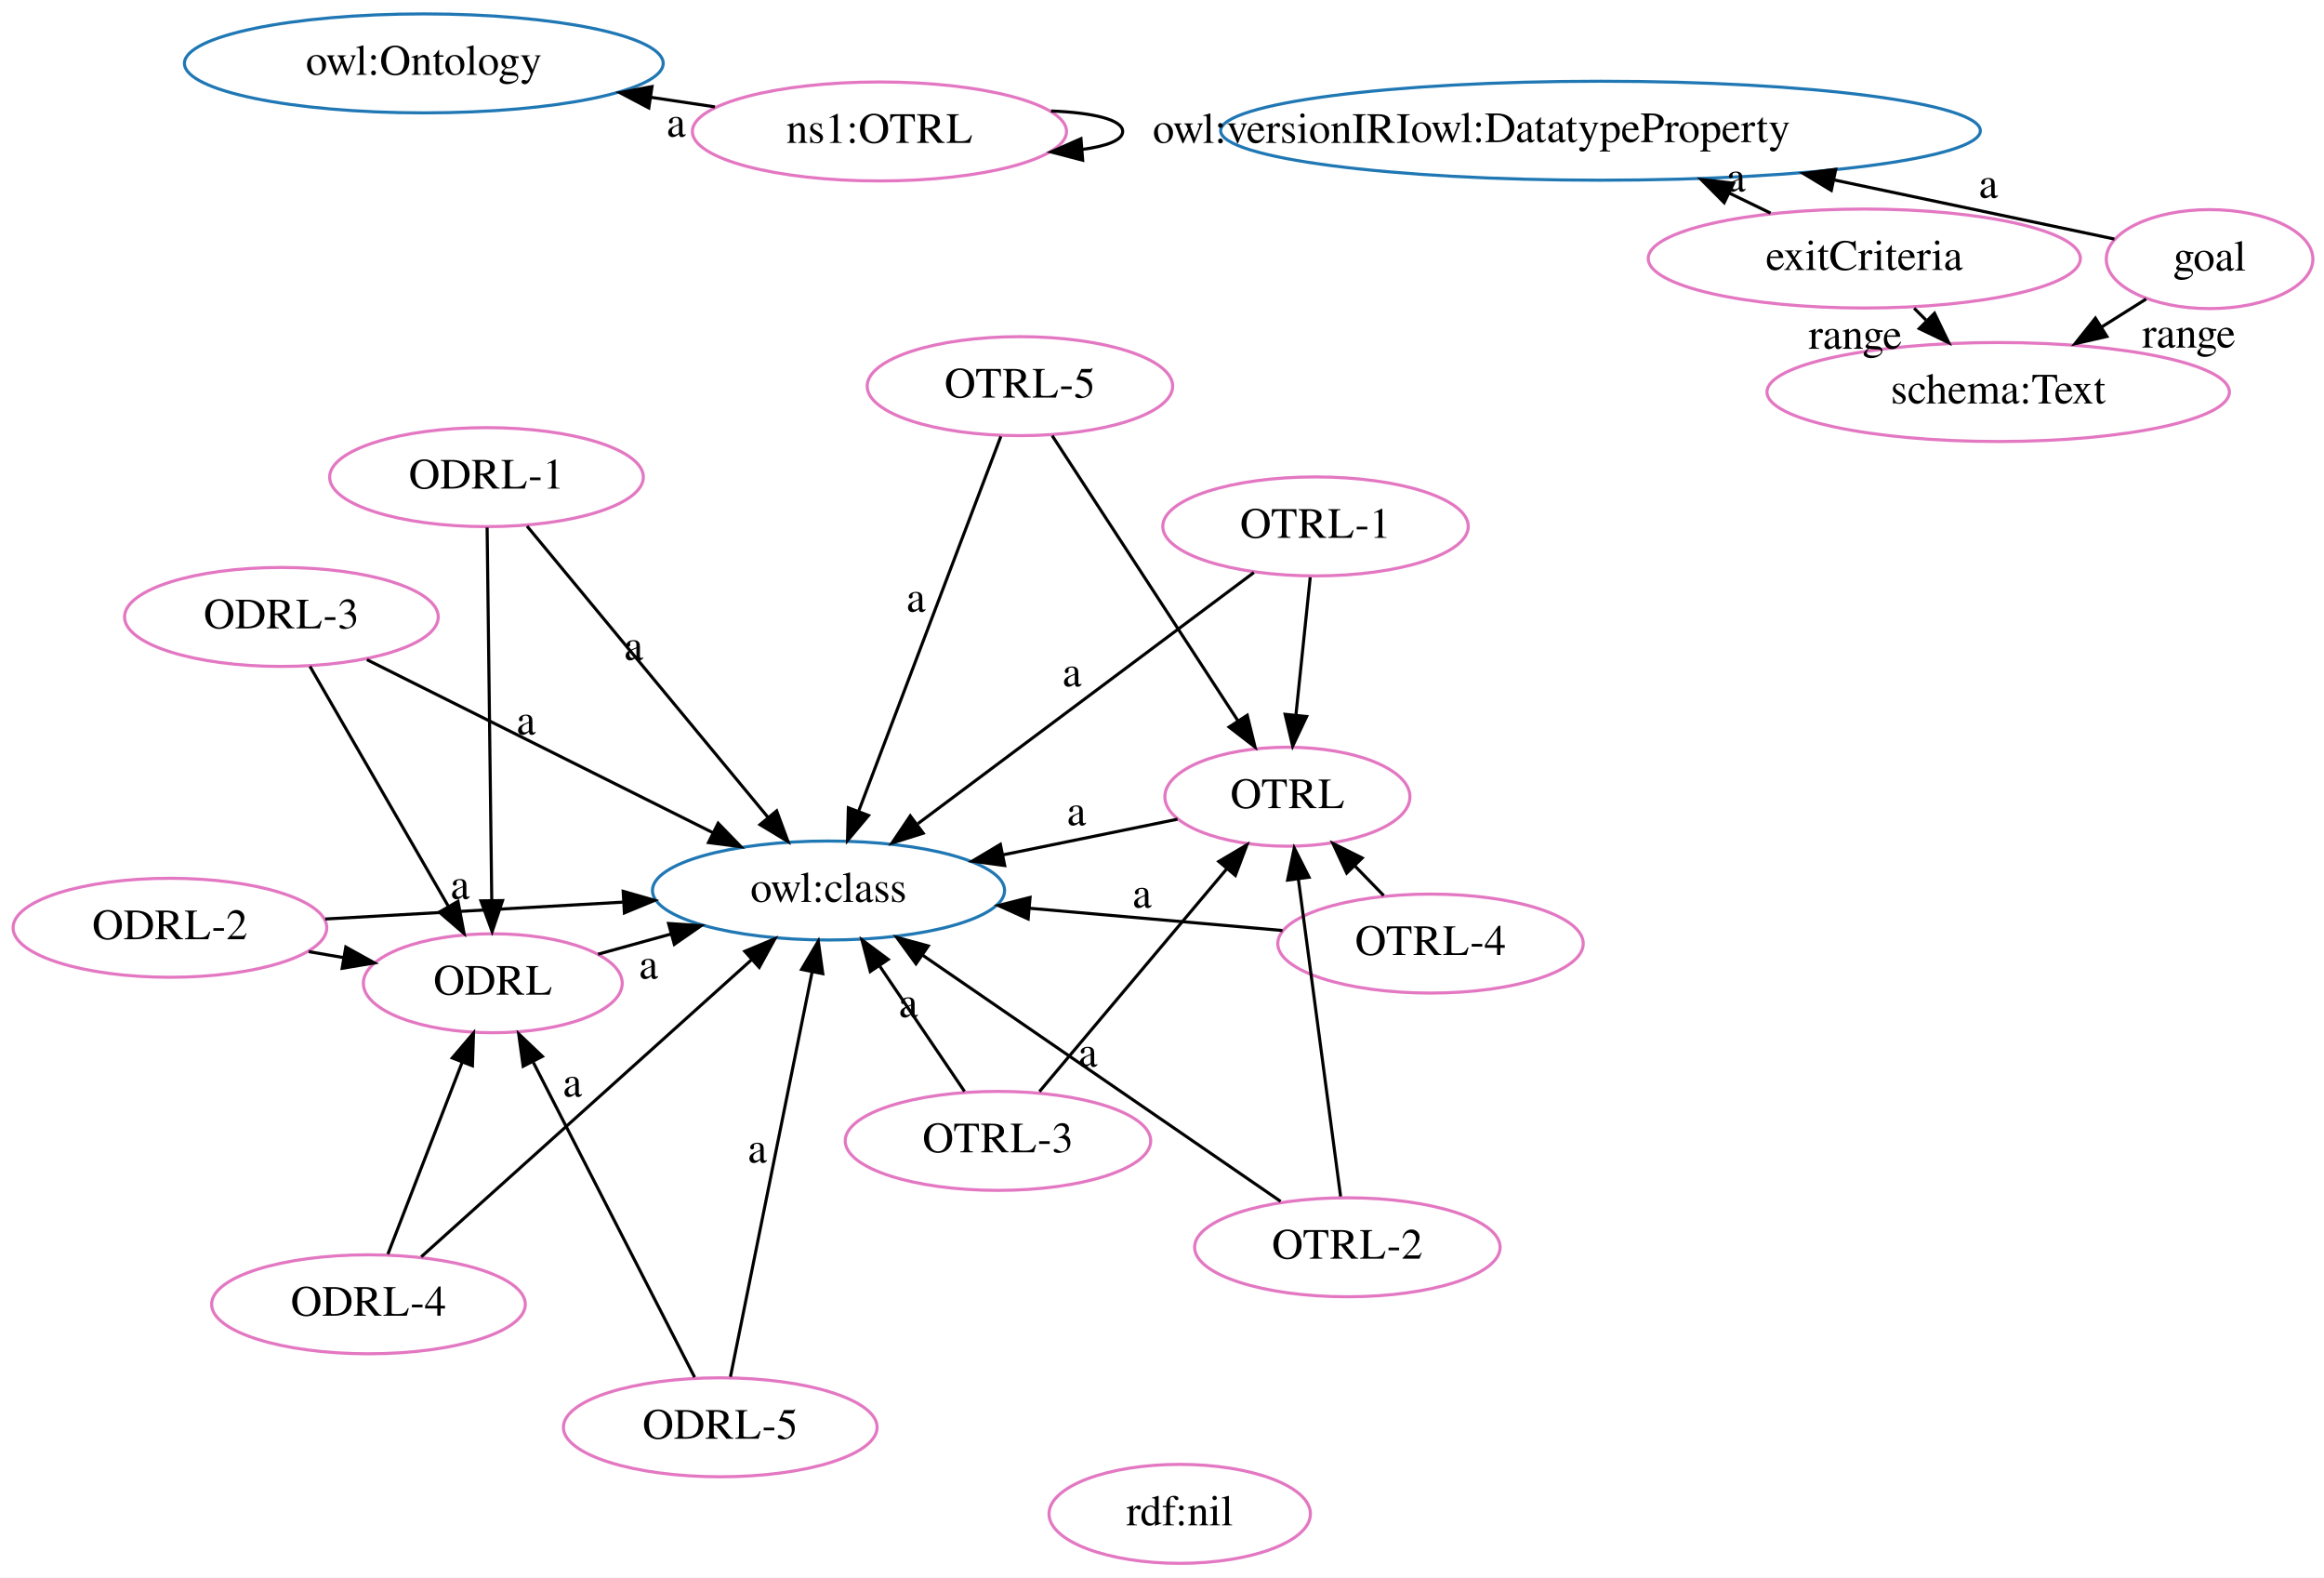
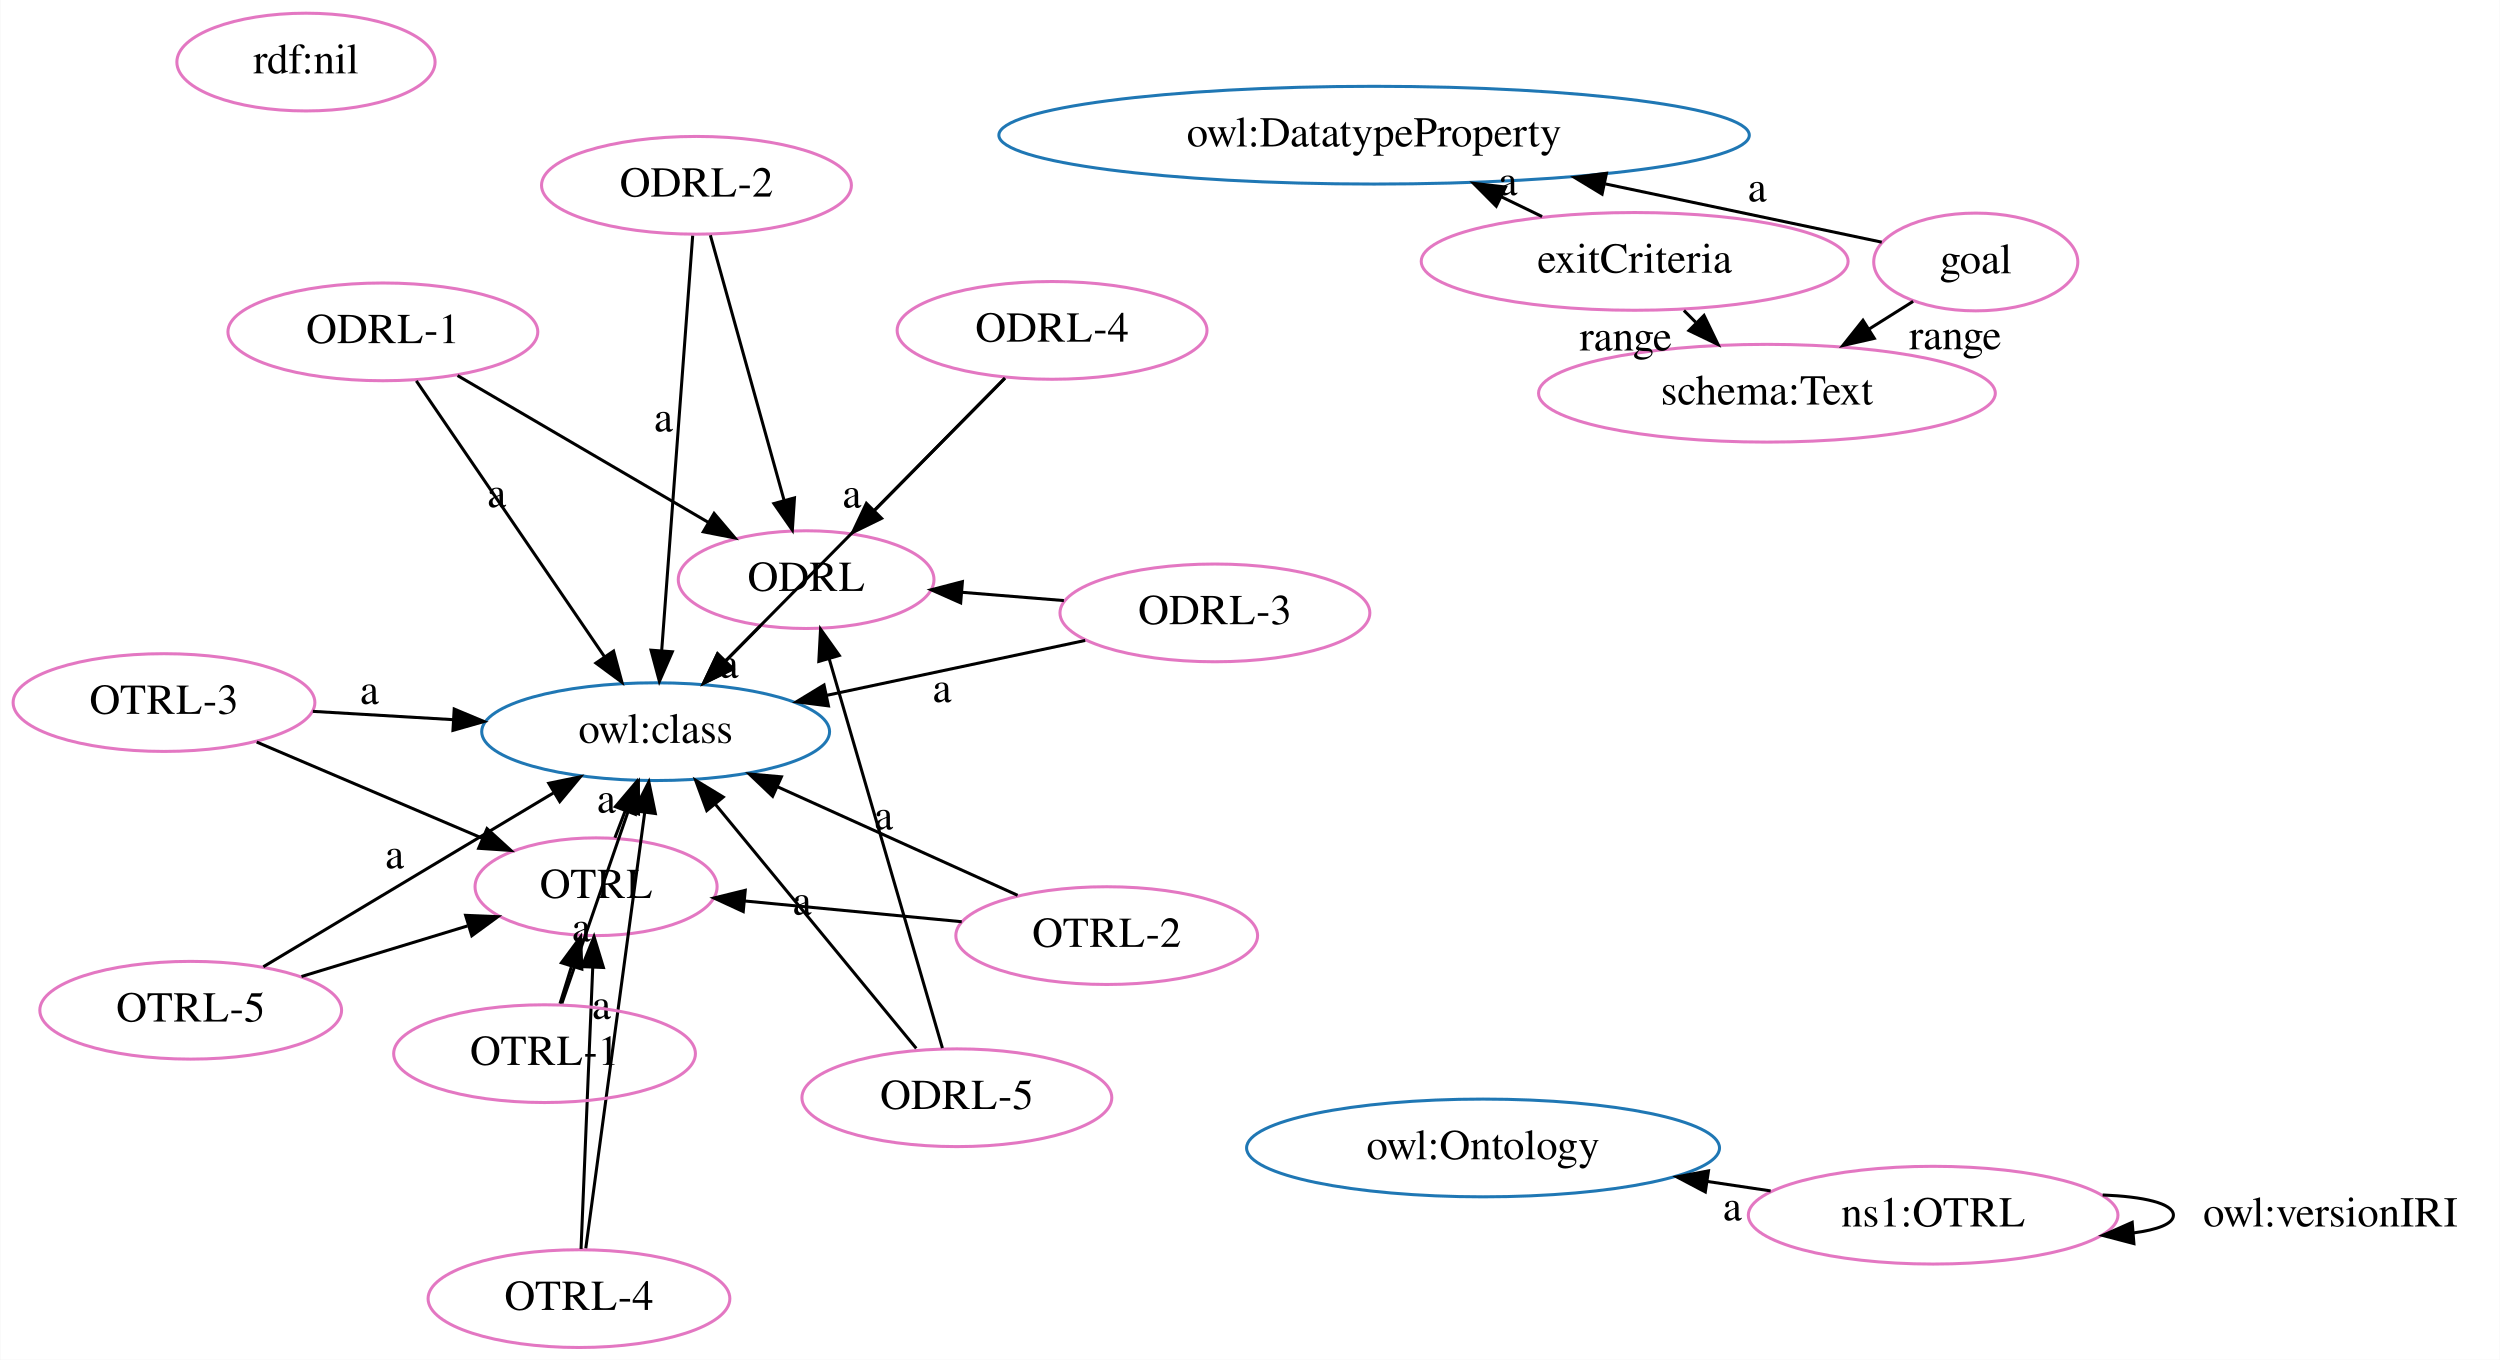
- <svg xmlns="http://www.w3.org/2000/svg" width="753pt" height="511pt" viewBox="0.00 0.00 753.00 511.00">
-   <g id="graph0" class="graph" transform="scale(1 1) rotate(0) translate(4 507)">
-     <polygon fill="white" stroke="transparent" points="-4,4 -4,-507 749,-507 749,4 -4,4" />
+ <svg xmlns="http://www.w3.org/2000/svg" width="820pt" height="446pt" viewBox="0.00 0.00 819.76 446.00">
+   <g id="graph0" class="graph" transform="scale(1 1) rotate(0) translate(4 442)">
+     <polygon fill="white" stroke="transparent" points="-4,4 -4,-442 815.76,-442 815.76,4 -4,4" />
    <g id="node1" class="node">
-       <ellipse fill="none" stroke="#e377c2" cx="155.67" cy="-188.51" rx="41.94" ry="16.03" />
-       <text text-anchor="middle" x="155.67" y="-184.81" font-family="Times,serif" font-size="14.00">ODRL</text>
+       <ellipse fill="none" stroke="#1f77b4" cx="446.58" cy="-397.66" rx="123.07" ry="16.03" />
+       <text text-anchor="middle" x="446.58" y="-393.96" font-family="Times,serif" font-size="14.00">owl:DatatypeProperty</text>
+     </g>
+     <g id="node2" class="node">
+       <ellipse fill="none" stroke="#e377c2" cx="191.39" cy="-151.15" rx="39.7" ry="16.03" />
+       <text text-anchor="middle" x="191.39" y="-147.45" font-family="Times,serif" font-size="14.00">OTRL</text>
    </g>
    <g id="node3" class="node">
-       <ellipse fill="none" stroke="#1f77b4" cx="264.45" cy="-218.55" rx="57.05" ry="16.03" />
-       <text text-anchor="middle" x="264.45" y="-214.85" font-family="Times,serif" font-size="14.00">owl:class</text>
+       <ellipse fill="none" stroke="#1f77b4" cx="210.93" cy="-202.01" rx="57.05" ry="16.03" />
+       <text text-anchor="middle" x="210.93" y="-198.31" font-family="Times,serif" font-size="14.00">owl:class</text>
+     </g>
+     <g id="edge25" class="edge">
+       <path fill="none" stroke="black" d="M197.58,-167.24C198.66,-170.06 199.81,-173.06 200.96,-176.06" />
+       <polygon fill="black" stroke="black" points="197.73,-177.41 204.59,-185.49 204.27,-174.9 197.73,-177.41" />
+       <text text-anchor="middle" x="194.77" y="-175.45" font-family="Times,serif" font-size="14.00">a</text>
+     </g>
+     <g id="node4" class="node">
+       <ellipse fill="none" stroke="#1f77b4" cx="482.32" cy="-65.47" rx="77.56" ry="16.03" />
+       <text text-anchor="middle" x="482.32" y="-61.77" font-family="Times,serif" font-size="14.00">owl:Ontology</text>
+     </g>
+     <g id="node5" class="node">
+       <ellipse fill="none" stroke="#e377c2" cx="260.29" cy="-251.88" rx="41.94" ry="16.03" />
+       <text text-anchor="middle" x="260.29" y="-248.18" font-family="Times,serif" font-size="14.00">ODRL</text>
+     </g>
+     <g id="edge2" class="edge">
+       <path fill="none" stroke="black" d="M245.21,-236.65C241.62,-233.02 237.7,-229.06 233.85,-225.16" />
+       <polygon fill="black" stroke="black" points="236.12,-222.49 226.6,-217.84 231.15,-227.41 236.12,-222.49" />
+       <text text-anchor="middle" x="235.03" y="-219.71" font-family="Times,serif" font-size="14.00">a</text>
+     </g>
+     <g id="node6" class="node">
+       <ellipse fill="none" stroke="#e377c2" cx="340.96" cy="-333.63" rx="50.82" ry="16.03" />
+       <text text-anchor="middle" x="340.96" y="-329.93" font-family="Times,serif" font-size="14.00">ODRL-4</text>
+     </g>
+     <g id="edge15" class="edge">
+       <path fill="none" stroke="black" d="M325.54,-318.01C302.88,-295.08 260.45,-252.13 234.06,-225.41" />
+       <polygon fill="black" stroke="black" points="236.26,-222.67 226.74,-218.01 231.28,-227.59 236.26,-222.67" />
+       <text text-anchor="middle" x="275.3" y="-275.51" font-family="Times,serif" font-size="14.00">a</text>
+     </g>
+     <g id="edge8" class="edge">
+       <path fill="none" stroke="black" d="M325.41,-317.87C313.28,-305.57 296.27,-288.34 282.67,-274.56" />
+       <polygon fill="black" stroke="black" points="285.04,-271.98 275.52,-267.32 280.06,-276.9 285.04,-271.98" />
+     </g>
+     <g id="node7" class="node">
+       <ellipse fill="none" stroke="#e377c2" cx="96.24" cy="-421.64" rx="42.35" ry="16.03" />
+       <text text-anchor="middle" x="96.24" y="-417.94" font-family="Times,serif" font-size="14.00">rdf:nil</text>
+     </g>
+     <g id="node8" class="node">
+       <ellipse fill="none" stroke="#e377c2" cx="643.93" cy="-356.07" rx="33.47" ry="16.03" />
+       <text text-anchor="middle" x="643.93" y="-352.37" font-family="Times,serif" font-size="14.00">goal</text>
+     </g>
+     <g id="edge17" class="edge">
+       <path fill="none" stroke="black" d="M613.09,-362.57C588.83,-367.68 553.97,-375.03 522.41,-381.68" />
+       <polygon fill="black" stroke="black" points="521.36,-378.32 512.3,-383.81 522.8,-385.17 521.36,-378.32" />
+       <text text-anchor="middle" x="572.25" y="-375.92" font-family="Times,serif" font-size="14.00">a</text>
+     </g>
+     <g id="node12" class="node">
+       <ellipse fill="none" stroke="#e377c2" cx="575.43" cy="-313.02" rx="74.91" ry="16.03" />
+       <text text-anchor="middle" x="575.43" y="-309.32" font-family="Times,serif" font-size="14.00">schema:Text</text>
+     </g>
+     <g id="edge26" class="edge">
+       <path fill="none" stroke="black" d="M623.38,-343.15C618.84,-340.3 613.93,-337.21 609.03,-334.13" />
+       <polygon fill="black" stroke="black" points="610.65,-331.02 600.32,-328.66 606.93,-336.95 610.65,-331.02" />
+       <text text-anchor="middle" x="637.2" y="-327.44" font-family="Times,serif" font-size="14.00">range</text>
+     </g>
+     <g id="node9" class="node">
+       <ellipse fill="none" stroke="#e377c2" cx="49.67" cy="-211.56" rx="49.49" ry="16.03" />
+       <text text-anchor="middle" x="49.67" y="-207.86" font-family="Times,serif" font-size="14.00">OTRL-3</text>
+     </g>
+     <g id="edge7" class="edge">
+       <path fill="none" stroke="black" d="M80.08,-198.6C101.71,-189.38 130.91,-176.93 153.98,-167.1" />
+       <polygon fill="black" stroke="black" points="155.62,-170.2 163.45,-163.06 152.88,-163.76 155.62,-170.2" />
+     </g>
+     <g id="edge3" class="edge">
+       <path fill="none" stroke="black" d="M98.49,-208.67C113.02,-207.81 129.18,-206.85 144.62,-205.94" />
+       <polygon fill="black" stroke="black" points="144.86,-209.43 154.64,-205.34 144.45,-202.44 144.86,-209.43" />
+       <text text-anchor="middle" x="117.06" y="-211.1" font-family="Times,serif" font-size="14.00">a</text>
+     </g>
+     <g id="node10" class="node">
+       <ellipse fill="none" stroke="#e377c2" cx="121.46" cy="-333.15" rx="50.82" ry="16.03" />
+       <text text-anchor="middle" x="121.46" y="-329.45" font-family="Times,serif" font-size="14.00">ODRL-1</text>
+     </g>
+     <g id="edge18" class="edge">
+       <path fill="none" stroke="black" d="M132.43,-317.07C147.86,-294.46 176.1,-253.07 194.17,-226.58" />
+       <polygon fill="black" stroke="black" points="197.13,-228.45 199.87,-218.22 191.34,-224.51 197.13,-228.45" />
+       <text text-anchor="middle" x="158.8" y="-275.63" font-family="Times,serif" font-size="14.00">a</text>
+     </g>
+     <g id="edge24" class="edge">
+       <path fill="none" stroke="black" d="M145.96,-318.81C168.84,-305.42 203.13,-285.35 228.18,-270.68" />
+       <polygon fill="black" stroke="black" points="230.1,-273.61 236.96,-265.54 226.56,-267.57 230.1,-273.61" />
+     </g>
+     <g id="node11" class="node">
+       <ellipse fill="none" stroke="#e377c2" cx="58.43" cy="-110.64" rx="49.49" ry="16.03" />
+       <text text-anchor="middle" x="58.43" y="-106.94" font-family="Times,serif" font-size="14.00">OTRL-5</text>
+     </g>
+     <g id="edge16" class="edge">
+       <path fill="none" stroke="black" d="M94.77,-121.71C111.61,-126.84 131.72,-132.96 149.23,-138.3" />
+       <polygon fill="black" stroke="black" points="148.6,-141.77 159.19,-141.33 150.64,-135.07 148.6,-141.77" />
+     </g>
+     <g id="edge19" class="edge">
+       <path fill="none" stroke="black" d="M82.26,-124.91C107.81,-140.22 148.58,-164.65 177.37,-181.9" />
+       <polygon fill="black" stroke="black" points="175.88,-185.09 186.26,-187.22 179.48,-179.08 175.88,-185.09" />
+       <text text-anchor="middle" x="125.32" y="-157.2" font-family="Times,serif" font-size="14.00">a</text>
+     </g>
+     <g id="node13" class="node">
+       <ellipse fill="none" stroke="#e377c2" cx="629.95" cy="-43.42" rx="60.62" ry="16.03" />
+       <text text-anchor="middle" x="629.95" y="-39.72" font-family="Times,serif" font-size="14.00">ns1:OTRL</text>
+     </g>
+     <g id="edge22" class="edge">
+       <path fill="none" stroke="black" d="M576.65,-51.38C569.94,-52.38 562.98,-53.42 556.02,-54.46" />
+       <polygon fill="black" stroke="black" points="555.22,-51.04 545.85,-55.98 556.26,-57.96 555.22,-51.04" />
+       <text text-anchor="middle" x="564.08" y="-41.72" font-family="Times,serif" font-size="14.00">a</text>
+     </g>
+     <g id="edge21" class="edge">
+       <path fill="none" stroke="black" d="M685.55,-50.05C698.89,-49.53 708.76,-47.32 708.76,-43.42 708.76,-40.58 703.55,-38.64 695.58,-37.59" />
+       <polygon fill="black" stroke="black" points="695.8,-34.1 685.55,-36.78 695.24,-41.07 695.8,-34.1" />
+       <text text-anchor="middle" x="760.26" y="-39.72" font-family="Times,serif" font-size="14.00">owl:versionIRI</text>
+     </g>
+     <g id="node14" class="node">
+       <ellipse fill="none" stroke="#e377c2" cx="532.05" cy="-356.26" rx="70.01" ry="16.03" />
+       <text text-anchor="middle" x="532.05" y="-352.56" font-family="Times,serif" font-size="14.00">exitCriteria</text>
+     </g>
+     <g id="edge23" class="edge">
+       <path fill="none" stroke="black" d="M501.68,-370.97C497.35,-373.07 492.83,-375.26 488.33,-377.44" />
+       <polygon fill="black" stroke="black" points="486.65,-374.36 479.18,-381.87 489.7,-380.66 486.65,-374.36" />
+       <text text-anchor="middle" x="490.5" y="-378.01" font-family="Times,serif" font-size="14.00">a</text>
+     </g>
+     <g id="edge20" class="edge">
+       <path fill="none" stroke="black" d="M548.2,-340.16C549.46,-338.9 550.75,-337.62 552.04,-336.33" />
+       <polygon fill="black" stroke="black" points="554.8,-338.53 559.41,-328.99 549.86,-333.57 554.8,-338.53" />
+       <text text-anchor="middle" x="529.12" y="-327.04" font-family="Times,serif" font-size="14.00">range</text>
+     </g>
+     <g id="node15" class="node">
+       <ellipse fill="none" stroke="#e377c2" cx="309.73" cy="-81.94" rx="50.82" ry="16.03" />
+       <text text-anchor="middle" x="309.73" y="-78.24" font-family="Times,serif" font-size="14.00">ODRL-5</text>
+     </g>
+     <g id="edge5" class="edge">
+       <path fill="none" stroke="black" d="M296.41,-98.13C279.44,-118.75 250,-154.52 230.49,-178.23" />
+       <polygon fill="black" stroke="black" points="227.7,-176.12 224.04,-186.07 233.1,-180.57 227.7,-176.12" />
+       <text text-anchor="middle" x="258.95" y="-141.98" font-family="Times,serif" font-size="14.00">a</text>
+     </g>
+     <g id="edge1" class="edge">
+       <path fill="none" stroke="black" d="M304.99,-98.24C296.39,-127.8 278.15,-190.5 267.83,-225.98" />
+       <polygon fill="black" stroke="black" points="264.45,-225.06 265.02,-235.64 271.17,-227.01 264.45,-225.06" />
+     </g>
+     <g id="node16" class="node">
+       <ellipse fill="none" stroke="#e377c2" cx="185.78" cy="-16.05" rx="49.49" ry="16.03" />
+       <text text-anchor="middle" x="185.78" y="-12.35" font-family="Times,serif" font-size="14.00">OTRL-4</text>
+     </g>
+     <g id="edge28" class="edge">
+       <path fill="none" stroke="black" d="M186.46,-32.35C187.41,-55.27 189.16,-97.3 190.3,-124.72" />
+       <polygon fill="black" stroke="black" points="186.8,-124.95 190.72,-134.79 193.8,-124.66 186.8,-124.95" />
    </g>
    <g id="edge6" class="edge">
-       <path fill="none" stroke="black" d="M189.79,-197.93C197.32,-200.01 205.46,-202.26 213.49,-204.48" />
-       <polygon fill="black" stroke="black" points="212.62,-207.87 223.2,-207.16 214.49,-201.12 212.62,-207.87" />
-       <text text-anchor="middle" x="206.14" y="-190" font-family="Times,serif" font-size="14.00">a</text>
-     </g>
-     <g id="node2" class="node">
-       <ellipse fill="none" stroke="#1f77b4" cx="133.32" cy="-486.47" rx="77.56" ry="16.03" />
-       <text text-anchor="middle" x="133.32" y="-482.77" font-family="Times,serif" font-size="14.00">owl:Ontology</text>
-     </g>
-     <g id="node4" class="node">
-       <ellipse fill="none" stroke="#1f77b4" cx="514.58" cy="-464.66" rx="123.07" ry="16.03" />
-       <text text-anchor="middle" x="514.58" y="-460.96" font-family="Times,serif" font-size="14.00">owl:DatatypeProperty</text>
-     </g>
-     <g id="node5" class="node">
-       <ellipse fill="none" stroke="#e377c2" cx="413.13" cy="-248.93" rx="39.7" ry="16.03" />
-       <text text-anchor="middle" x="413.13" y="-245.23" font-family="Times,serif" font-size="14.00">OTRL</text>
-     </g>
-     <g id="edge8" class="edge">
-       <path fill="none" stroke="black" d="M377.52,-241.65C360.63,-238.2 340.03,-233.99 321.07,-230.12" />
-       <polygon fill="black" stroke="black" points="321.53,-226.64 311.03,-228.07 320.13,-233.5 321.53,-226.64" />
-       <text text-anchor="middle" x="344.79" y="-239.69" font-family="Times,serif" font-size="14.00">a</text>
-     </g>
-     <g id="node6" class="node">
-       <ellipse fill="none" stroke="#e377c2" cx="711.93" cy="-423.07" rx="33.47" ry="16.03" />
-       <text text-anchor="middle" x="711.93" y="-419.37" font-family="Times,serif" font-size="14.00">goal</text>
-     </g>
-     <g id="edge15" class="edge">
-       <path fill="none" stroke="black" d="M681.09,-429.57C656.83,-434.68 621.97,-442.03 590.41,-448.68" />
-       <polygon fill="black" stroke="black" points="589.36,-445.32 580.3,-450.81 590.8,-452.17 589.36,-445.32" />
-       <text text-anchor="middle" x="640.25" y="-442.92" font-family="Times,serif" font-size="14.00">a</text>
-     </g>
-     <g id="node7" class="node">
-       <ellipse fill="none" stroke="#e377c2" cx="643.43" cy="-380.02" rx="74.91" ry="16.03" />
-       <text text-anchor="middle" x="643.43" y="-376.32" font-family="Times,serif" font-size="14.00">schema:Text</text>
-     </g>
-     <g id="edge2" class="edge">
-       <path fill="none" stroke="black" d="M691.38,-410.15C686.84,-407.3 681.93,-404.21 677.03,-401.13" />
-       <polygon fill="black" stroke="black" points="678.65,-398.02 668.32,-395.66 674.93,-403.95 678.65,-398.02" />
-       <text text-anchor="middle" x="705.2" y="-394.44" font-family="Times,serif" font-size="14.00">range</text>
-     </g>
-     <g id="node8" class="node">
-       <ellipse fill="none" stroke="#e377c2" cx="378.24" cy="-16.64" rx="42.35" ry="16.03" />
-       <text text-anchor="middle" x="378.24" y="-12.94" font-family="Times,serif" font-size="14.00">rdf:nil</text>
-     </g>
-     <g id="node9" class="node">
-       <ellipse fill="none" stroke="#e377c2" cx="326.47" cy="-381.92" rx="49.49" ry="16.03" />
-       <text text-anchor="middle" x="326.47" y="-378.22" font-family="Times,serif" font-size="14.00">OTRL-5</text>
-     </g>
-     <g id="edge19" class="edge">
-       <path fill="none" stroke="black" d="M320.29,-365.66C309.52,-337.28 287.21,-278.5 274.29,-244.46" />
-       <polygon fill="black" stroke="black" points="277.42,-242.86 270.6,-234.75 270.88,-245.34 277.42,-242.86" />
-       <text text-anchor="middle" x="292.79" y="-308.86" font-family="Times,serif" font-size="14.00">a</text>
+       <path fill="none" stroke="black" d="M188.02,-32.56C192.38,-64.81 202.07,-136.47 207.34,-175.47" />
+       <polygon fill="black" stroke="black" points="203.9,-176.1 208.7,-185.54 210.83,-175.16 203.9,-176.1" />
+       <text text-anchor="middle" x="193.18" y="-107.81" font-family="Times,serif" font-size="14.00">a</text>
+     </g>
+     <g id="node17" class="node">
+       <ellipse fill="none" stroke="#e377c2" cx="174.49" cy="-96.4" rx="49.49" ry="16.03" />
+       <text text-anchor="middle" x="174.49" y="-92.7" font-family="Times,serif" font-size="14.00">OTRL-1</text>
+     </g>
+     <g id="edge13" class="edge">
+       <path fill="none" stroke="black" d="M179.56,-112.82C180.73,-116.61 182,-120.74 183.27,-124.83" />
+       <polygon fill="black" stroke="black" points="180.03,-126.21 186.33,-134.73 186.72,-124.14 180.03,-126.21" />
+     </g>
+     <g id="edge27" class="edge">
+       <path fill="none" stroke="black" d="M180.18,-112.9C186.01,-129.79 195.16,-156.3 201.96,-176.02" />
+       <polygon fill="black" stroke="black" points="198.71,-177.31 205.28,-185.62 205.32,-175.03 198.71,-177.31" />
+       <text text-anchor="middle" x="186.57" y="-133.26" font-family="Times,serif" font-size="14.00">a</text>
+     </g>
+     <g id="node18" class="node">
+       <ellipse fill="none" stroke="#e377c2" cx="394.37" cy="-240.97" rx="50.82" ry="16.03" />
+       <text text-anchor="middle" x="394.37" y="-237.27" font-family="Times,serif" font-size="14.00">ODRL-3</text>
+     </g>
+     <g id="edge9" class="edge">
+       <path fill="none" stroke="black" d="M351.83,-231.94C326.56,-226.57 294.23,-219.7 266.92,-213.9" />
+       <polygon fill="black" stroke="black" points="267.61,-210.47 257.1,-211.81 266.16,-217.32 267.61,-210.47" />
+       <text text-anchor="middle" x="304.87" y="-211.72" font-family="Times,serif" font-size="14.00">a</text>
+     </g>
+     <g id="edge4" class="edge">
+       <path fill="none" stroke="black" d="M344.83,-245.01C333.97,-245.89 322.46,-246.83 311.54,-247.71" />
+       <polygon fill="black" stroke="black" points="310.98,-244.25 301.3,-248.55 311.55,-251.22 310.98,-244.25" />
+     </g>
+     <g id="node19" class="node">
+       <ellipse fill="none" stroke="#e377c2" cx="224.32" cy="-381.22" rx="50.82" ry="16.03" />
+       <text text-anchor="middle" x="224.32" y="-377.52" font-family="Times,serif" font-size="14.00">ODRL-2</text>
+     </g>
+     <g id="edge10" class="edge">
+       <path fill="none" stroke="black" d="M223.08,-364.68C220.76,-333.61 215.73,-266.26 212.92,-228.7" />
+       <polygon fill="black" stroke="black" points="216.4,-228.22 212.16,-218.51 209.42,-228.74 216.4,-228.22" />
+       <text text-anchor="middle" x="213.5" y="-300.49" font-family="Times,serif" font-size="14.00">a</text>
    </g>
    <g id="edge14" class="edge">
-       <path fill="none" stroke="black" d="M336.92,-365.88C351.89,-342.92 379.55,-300.47 397.11,-273.52" />
-       <polygon fill="black" stroke="black" points="400.12,-275.32 402.64,-265.03 394.25,-271.5 400.12,-275.32" />
-     </g>
-     <g id="node10" class="node">
-       <ellipse fill="none" stroke="#e377c2" cx="459.5" cy="-201.36" rx="49.49" ry="16.03" />
-       <text text-anchor="middle" x="459.5" y="-197.66" font-family="Times,serif" font-size="14.00">OTRL-4</text>
-     </g>
-     <g id="edge3" class="edge">
-       <path fill="none" stroke="black" d="M411.54,-205.59C386.83,-207.76 356.35,-210.45 329.55,-212.81" />
-       <polygon fill="black" stroke="black" points="329.13,-209.34 319.48,-213.7 329.75,-216.31 329.13,-209.34" />
-       <text text-anchor="middle" x="366.04" y="-213" font-family="Times,serif" font-size="14.00">a</text>
-     </g>
-     <g id="edge16" class="edge">
-       <path fill="none" stroke="black" d="M444.32,-216.93C441.35,-219.98 438.17,-223.24 435.04,-226.46" />
-       <polygon fill="black" stroke="black" points="432.35,-224.2 427.88,-233.8 437.36,-229.09 432.35,-224.2" />
-     </g>
-     <g id="node11" class="node">
-       <ellipse fill="none" stroke="#e377c2" cx="280.95" cy="-464.42" rx="60.62" ry="16.03" />
-       <text text-anchor="middle" x="280.95" y="-460.72" font-family="Times,serif" font-size="14.00">ns1:OTRL</text>
-     </g>
-     <g id="edge7" class="edge">
-       <path fill="none" stroke="black" d="M227.65,-472.38C220.94,-473.38 213.98,-474.42 207.02,-475.46" />
-       <polygon fill="black" stroke="black" points="206.22,-472.04 196.85,-476.98 207.26,-478.96 206.22,-472.04" />
-       <text text-anchor="middle" x="215.08" y="-462.72" font-family="Times,serif" font-size="14.00">a</text>
-     </g>
-     <g id="edge4" class="edge">
-       <path fill="none" stroke="black" d="M336.55,-471.05C349.89,-470.53 359.76,-468.32 359.76,-464.42 359.76,-461.58 354.55,-459.64 346.58,-458.59" />
-       <polygon fill="black" stroke="black" points="346.8,-455.1 336.55,-457.78 346.24,-462.07 346.8,-455.1" />
-       <text text-anchor="middle" x="411.26" y="-460.72" font-family="Times,serif" font-size="14.00">owl:versionIRI</text>
-     </g>
-     <g id="node12" class="node">
-       <ellipse fill="none" stroke="#e377c2" cx="422.24" cy="-336.49" rx="49.49" ry="16.03" />
-       <text text-anchor="middle" x="422.24" y="-332.79" font-family="Times,serif" font-size="14.00">OTRL-1</text>
-     </g>
-     <g id="edge21" class="edge">
-       <path fill="none" stroke="black" d="M402.26,-321.55C374.74,-300.99 325.02,-263.82 293.42,-240.21" />
-       <polygon fill="black" stroke="black" points="295.13,-237.11 285.02,-233.93 290.94,-242.72 295.13,-237.11" />
-       <text text-anchor="middle" x="343.34" y="-284.68" font-family="Times,serif" font-size="14.00">a</text>
-     </g>
-     <g id="edge25" class="edge">
-       <path fill="none" stroke="black" d="M420.53,-320.02C419.23,-307.55 417.42,-290.15 415.92,-275.68" />
-       <polygon fill="black" stroke="black" points="419.36,-274.91 414.84,-265.33 412.39,-275.63 419.36,-274.91" />
-     </g>
-     <g id="node13" class="node">
-       <ellipse fill="none" stroke="#e377c2" cx="51.06" cy="-206.48" rx="50.82" ry="16.03" />
-       <text text-anchor="middle" x="51.06" y="-202.78" font-family="Times,serif" font-size="14.00">ODRL-2</text>
-     </g>
-     <g id="edge17" class="edge">
-       <path fill="none" stroke="black" d="M96.03,-198.75C99.79,-198.1 103.61,-197.45 107.4,-196.8" />
-       <polygon fill="black" stroke="black" points="108.04,-200.24 117.31,-195.1 106.86,-193.34 108.04,-200.24" />
-     </g>
-     <g id="edge5" class="edge">
-       <path fill="none" stroke="black" d="M101.36,-209.32C130.14,-210.95 166.61,-213.02 197.76,-214.78" />
-       <polygon fill="black" stroke="black" points="197.92,-218.29 208.1,-215.36 198.31,-211.3 197.92,-218.29" />
-       <text text-anchor="middle" x="145.06" y="-215.85" font-family="Times,serif" font-size="14.00">a</text>
-     </g>
-     <g id="node14" class="node">
-       <ellipse fill="none" stroke="#e377c2" cx="432.56" cy="-102.99" rx="49.49" ry="16.03" />
-       <text text-anchor="middle" x="432.56" y="-99.29" font-family="Times,serif" font-size="14.00">OTRL-2</text>
-     </g>
-     <g id="edge9" class="edge">
-       <path fill="none" stroke="black" d="M410.93,-117.86C381.46,-138.12 328.54,-174.5 295.03,-197.54" />
-       <polygon fill="black" stroke="black" points="292.79,-194.82 286.54,-203.37 296.76,-200.59 292.79,-194.82" />
-       <text text-anchor="middle" x="348.48" y="-161.5" font-family="Times,serif" font-size="14.00">a</text>
-     </g>
-     <g id="edge18" class="edge">
-       <path fill="none" stroke="black" d="M430.37,-119.45C427.05,-144.41 420.7,-192.11 416.7,-222.12" />
-       <polygon fill="black" stroke="black" points="413.2,-221.93 415.35,-232.31 420.14,-222.86 413.2,-221.93" />
-     </g>
-     <g id="node15" class="node">
-       <ellipse fill="none" stroke="#e377c2" cx="115.39" cy="-84.52" rx="50.82" ry="16.03" />
-       <text text-anchor="middle" x="115.39" y="-80.82" font-family="Times,serif" font-size="14.00">ODRL-4</text>
-     </g>
-     <g id="edge20" class="edge">
-       <path fill="none" stroke="black" d="M121.68,-100.77C128.13,-117.41 138.23,-143.5 145.75,-162.92" />
-       <polygon fill="black" stroke="black" points="142.54,-164.31 149.42,-172.37 149.07,-161.78 142.54,-164.31" />
-     </g>
-     <g id="edge10" class="edge">
-       <path fill="none" stroke="black" d="M132.49,-99.9C158.74,-123.51 209.12,-168.8 239.47,-196.09" />
-       <polygon fill="black" stroke="black" points="237.32,-198.86 247.09,-202.94 242,-193.66 237.32,-198.86" />
-       <text text-anchor="middle" x="181.48" y="-151.79" font-family="Times,serif" font-size="14.00">a</text>
-     </g>
-     <g id="node16" class="node">
-       <ellipse fill="none" stroke="#e377c2" cx="319.35" cy="-137.45" rx="49.49" ry="16.03" />
-       <text text-anchor="middle" x="319.35" y="-133.75" font-family="Times,serif" font-size="14.00">OTRL-3</text>
-     </g>
-     <g id="edge24" class="edge">
-       <path fill="none" stroke="black" d="M308.51,-153.47C300.69,-165.03 289.99,-180.83 281.09,-193.98" />
-       <polygon fill="black" stroke="black" points="277.98,-192.32 275.28,-202.56 283.78,-196.24 277.98,-192.32" />
-       <text text-anchor="middle" x="290.3" y="-177.52" font-family="Times,serif" font-size="14.00">a</text>
-     </g>
-     <g id="edge23" class="edge">
-       <path fill="none" stroke="black" d="M332.79,-153.42C348.69,-172.32 375.29,-203.94 393.5,-225.59" />
-       <polygon fill="black" stroke="black" points="390.91,-227.95 400.02,-233.35 396.27,-223.44 390.91,-227.95" />
-     </g>
-     <g id="node17" class="node">
-       <ellipse fill="none" stroke="#e377c2" cx="229.37" cy="-44.68" rx="50.82" ry="16.03" />
-       <text text-anchor="middle" x="229.37" y="-40.98" font-family="Times,serif" font-size="14.00">ODRL-5</text>
-     </g>
-     <g id="edge28" class="edge">
-       <path fill="none" stroke="black" d="M221.06,-60.9C208.34,-85.71 183.94,-133.33 168.81,-162.86" />
-       <polygon fill="black" stroke="black" points="165.51,-161.63 164.06,-172.12 171.74,-164.82 165.51,-161.63" />
-     </g>
-     <g id="edge26" class="edge">
-       <path fill="none" stroke="black" d="M232.67,-61.03C238.76,-91.2 251.79,-155.81 259.14,-192.22" />
-       <polygon fill="black" stroke="black" points="255.73,-193 261.13,-202.11 262.59,-191.62 255.73,-193" />
-       <text text-anchor="middle" x="241.4" y="-130.42" font-family="Times,serif" font-size="14.00">a</text>
-     </g>
-     <g id="node18" class="node">
-       <ellipse fill="none" stroke="#e377c2" cx="153.63" cy="-352.45" rx="50.82" ry="16.03" />
-       <text text-anchor="middle" x="153.63" y="-348.75" font-family="Times,serif" font-size="14.00">ODRL-1</text>
-     </g>
-     <g id="edge13" class="edge">
-       <path fill="none" stroke="black" d="M153.83,-336.13C154.18,-307.92 154.9,-249.77 155.33,-215.48" />
-       <polygon fill="black" stroke="black" points="158.83,-215.29 155.46,-205.25 151.83,-215.2 158.83,-215.29" />
-     </g>
-     <g id="edge27" class="edge">
-       <path fill="none" stroke="black" d="M166.77,-336.57C186.1,-313.21 222.33,-269.45 244.82,-242.28" />
-       <polygon fill="black" stroke="black" points="247.64,-244.35 251.32,-234.42 242.25,-239.89 247.64,-244.35" />
-       <text text-anchor="middle" x="201.3" y="-293.22" font-family="Times,serif" font-size="14.00">a</text>
-     </g>
-     <g id="node19" class="node">
-       <ellipse fill="none" stroke="#e377c2" cx="87.18" cy="-307.16" rx="50.82" ry="16.03" />
-       <text text-anchor="middle" x="87.18" y="-303.46" font-family="Times,serif" font-size="14.00">ODRL-3</text>
-     </g>
-     <g id="edge22" class="edge">
-       <path fill="none" stroke="black" d="M96.42,-291.16C107.96,-271.17 127.83,-236.74 141.34,-213.32" />
-       <polygon fill="black" stroke="black" points="144.39,-215.04 146.36,-204.63 138.33,-211.54 144.39,-215.04" />
+       <path fill="none" stroke="black" d="M228.88,-364.84C234.96,-342.97 245.8,-304 253.02,-278.04" />
+       <polygon fill="black" stroke="black" points="256.47,-278.7 255.77,-268.13 249.72,-276.83 256.47,-278.7" />
+     </g>
+     <g id="node20" class="node">
+       <ellipse fill="none" stroke="#e377c2" cx="358.88" cy="-135.12" rx="49.49" ry="16.03" />
+       <text text-anchor="middle" x="358.88" y="-131.42" font-family="Times,serif" font-size="14.00">OTRL-2</text>
    </g>
    <g id="edge11" class="edge">
-       <path fill="none" stroke="black" d="M114.88,-293.32C145.06,-278.23 193.49,-254.02 227.03,-237.26" />
-       <polygon fill="black" stroke="black" points="228.69,-240.34 236.07,-232.74 225.56,-234.08 228.69,-240.34" />
-       <text text-anchor="middle" x="166.46" y="-269.09" font-family="Times,serif" font-size="14.00">a</text>
-     </g>
-     <g id="node20" class="node">
-       <ellipse fill="none" stroke="#e377c2" cx="600.05" cy="-423.26" rx="70.01" ry="16.03" />
-       <text text-anchor="middle" x="600.05" y="-419.56" font-family="Times,serif" font-size="14.00">exitCriteria</text>
+       <path fill="none" stroke="black" d="M311.33,-139.67C289.02,-141.81 262.47,-144.35 240.03,-146.49" />
+       <polygon fill="black" stroke="black" points="239.66,-143.01 230.04,-147.45 240.32,-149.98 239.66,-143.01" />
    </g>
    <g id="edge12" class="edge">
-       <path fill="none" stroke="black" d="M569.68,-437.97C565.35,-440.07 560.83,-442.26 556.33,-444.44" />
-       <polygon fill="black" stroke="black" points="554.65,-441.36 547.18,-448.87 557.7,-447.66 554.65,-441.36" />
-       <text text-anchor="middle" x="558.5" y="-445.01" font-family="Times,serif" font-size="14.00">a</text>
-     </g>
-     <g id="edge1" class="edge">
-       <path fill="none" stroke="black" d="M616.2,-407.16C617.46,-405.9 618.75,-404.62 620.04,-403.33" />
-       <polygon fill="black" stroke="black" points="622.8,-405.53 627.41,-395.99 617.86,-400.57 622.8,-405.53" />
-       <text text-anchor="middle" x="597.12" y="-394.04" font-family="Times,serif" font-size="14.00">range</text>
+       <path fill="none" stroke="black" d="M329.65,-148.34C307.1,-158.53 275.66,-172.74 250.8,-183.98" />
+       <polygon fill="black" stroke="black" points="249.3,-180.82 241.63,-188.13 252.18,-187.2 249.3,-180.82" />
+       <text text-anchor="middle" x="285.72" y="-169.96" font-family="Times,serif" font-size="14.00">a</text>
    </g>
  </g>
</svg>
